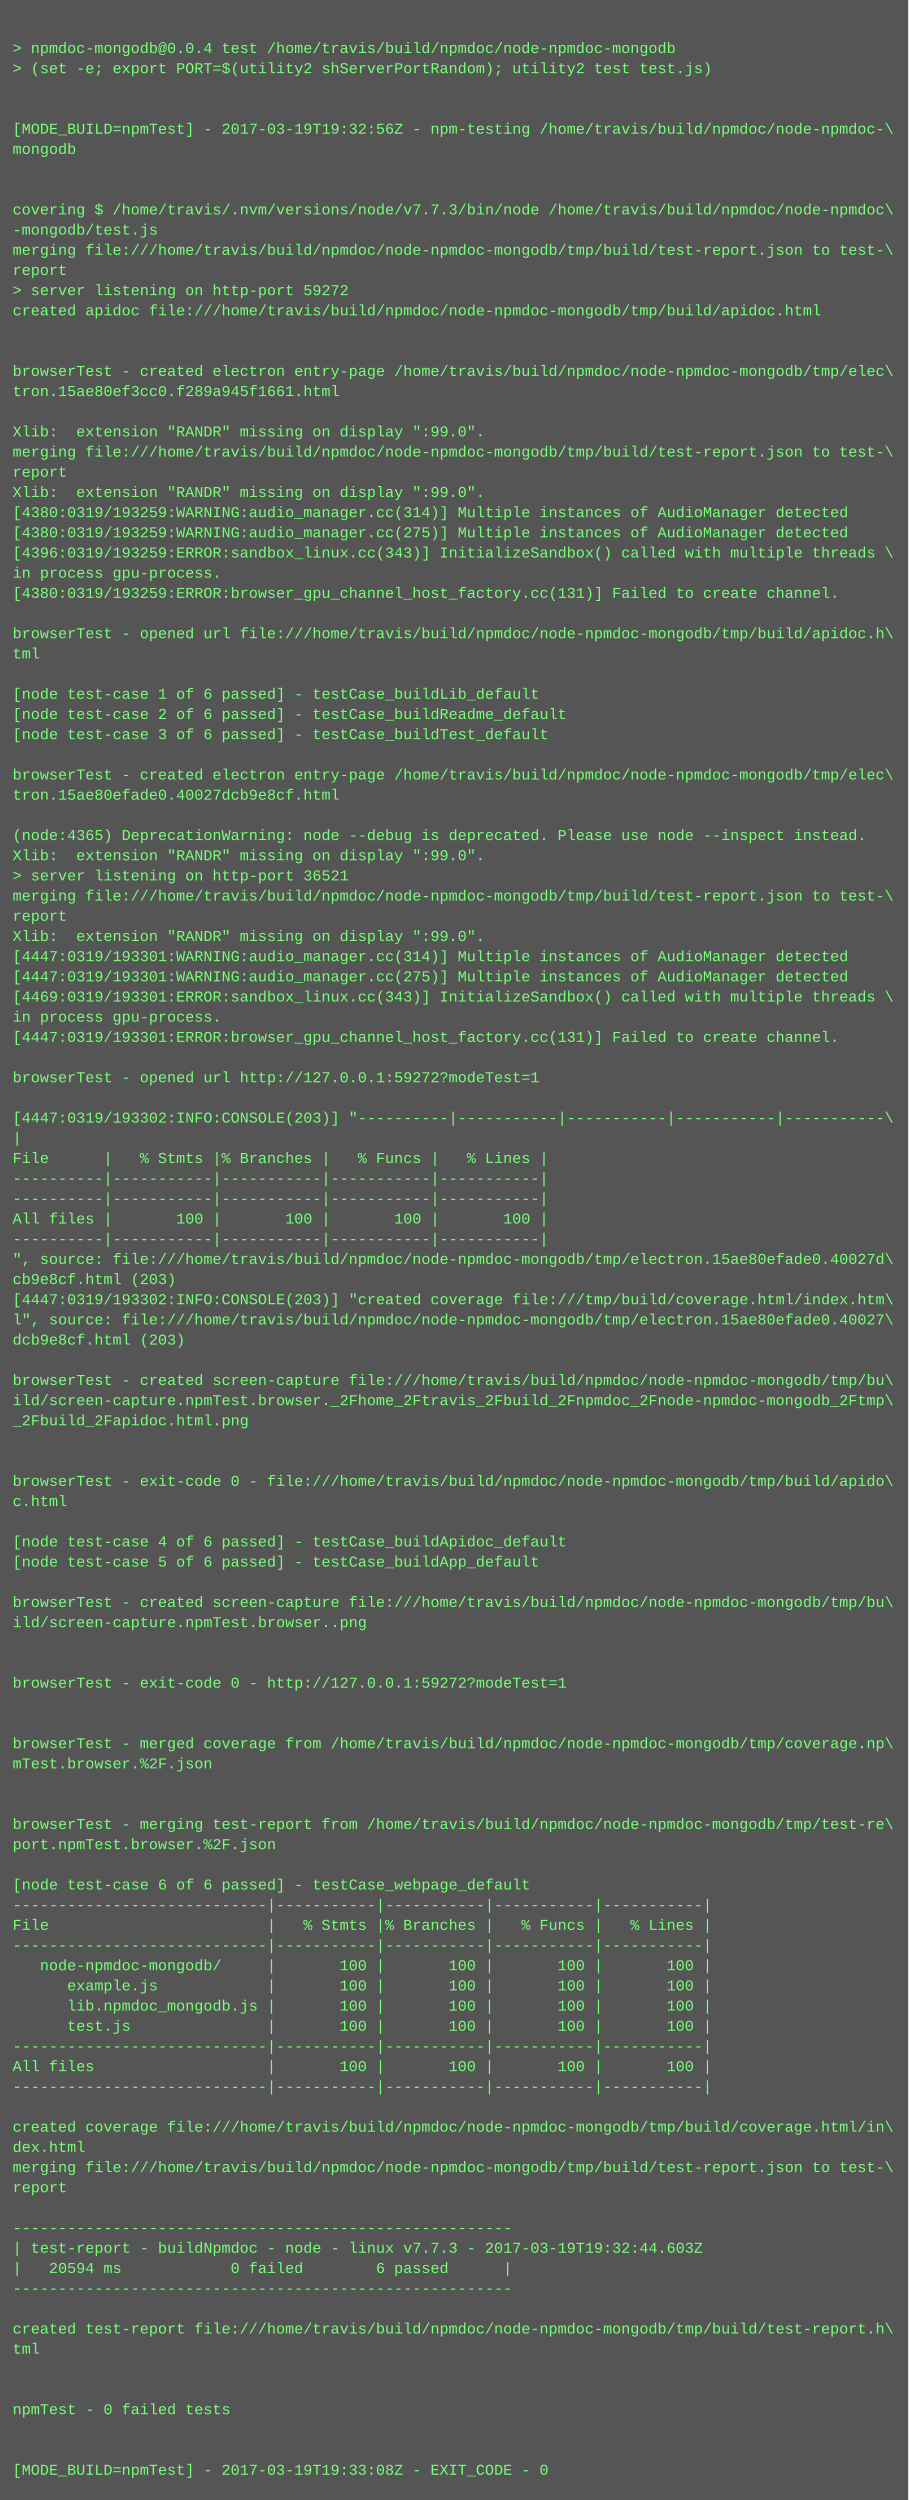
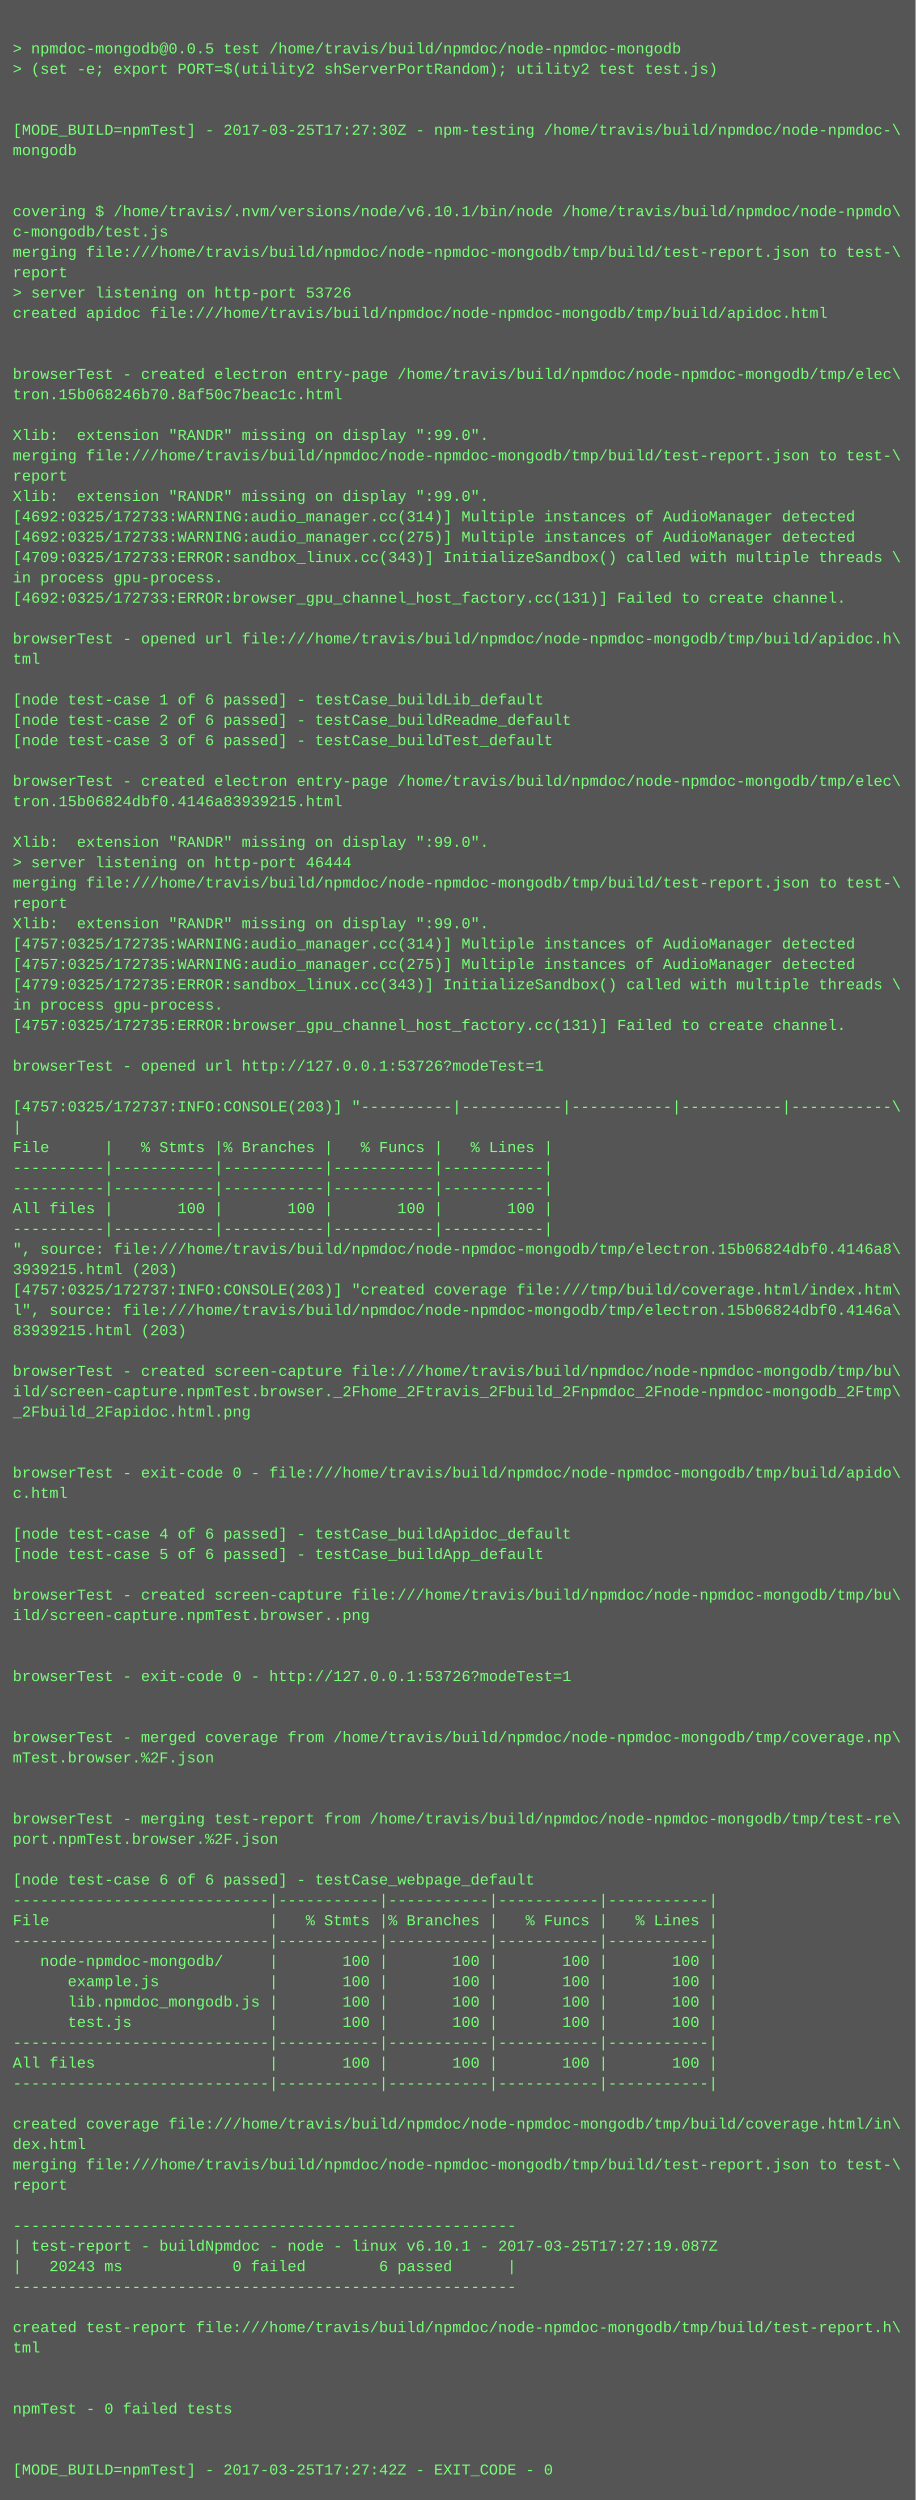
- <svg xmlns="http://www.w3.org/2000/svg" height="1982" width="720">
-   <rect height="1982" fill="#555" width="720" />
+ <svg xmlns="http://www.w3.org/2000/svg" height="1966" width="720">
+   <rect height="1966" fill="#555" width="720" />
  <text fill="#7f7" font-family="Courier New" font-size="12" xml:space="preserve">
    <tspan x="10" y="26" />
-     <tspan x="10" y="42">&gt; npmdoc-mongodb@0.0.4 test /home/travis/build/npmdoc/node-npmdoc-mongodb</tspan>
+     <tspan x="10" y="42">&gt; npmdoc-mongodb@0.0.5 test /home/travis/build/npmdoc/node-npmdoc-mongodb</tspan>
    <tspan x="10" y="58">&gt; (set -e; export PORT=$(utility2 shServerPortRandom); utility2 test test.js)</tspan>
    <tspan x="10" y="74" />
    <tspan x="10" y="90" />
-     <tspan x="10" y="106">[MODE_BUILD=npmTest] - 2017-03-19T19:32:56Z - npm-testing /home/travis/build/npmdoc/node-npmdoc-\</tspan>
+     <tspan x="10" y="106">[MODE_BUILD=npmTest] - 2017-03-25T17:27:30Z - npm-testing /home/travis/build/npmdoc/node-npmdoc-\</tspan>
    <tspan x="10" y="122">mongodb</tspan>
    <tspan x="10" y="138" />
    <tspan x="10" y="154" />
-     <tspan x="10" y="170">covering $ /home/travis/.nvm/versions/node/v7.7.3/bin/node /home/travis/build/npmdoc/node-npmdoc\</tspan>
-     <tspan x="10" y="186">-mongodb/test.js</tspan>
+     <tspan x="10" y="170">covering $ /home/travis/.nvm/versions/node/v6.10.1/bin/node /home/travis/build/npmdoc/node-npmdo\</tspan>
+     <tspan x="10" y="186">c-mongodb/test.js</tspan>
    <tspan x="10" y="202">merging file:///home/travis/build/npmdoc/node-npmdoc-mongodb/tmp/build/test-report.json to test-\</tspan>
    <tspan x="10" y="218">report</tspan>
-     <tspan x="10" y="234">&gt; server listening on http-port 59272</tspan>
+     <tspan x="10" y="234">&gt; server listening on http-port 53726</tspan>
    <tspan x="10" y="250">created apidoc file:///home/travis/build/npmdoc/node-npmdoc-mongodb/tmp/build/apidoc.html</tspan>
    <tspan x="10" y="266" />
    <tspan x="10" y="282" />
    <tspan x="10" y="298">browserTest - created electron entry-page /home/travis/build/npmdoc/node-npmdoc-mongodb/tmp/elec\</tspan>
-     <tspan x="10" y="314">tron.15ae80ef3cc0.f289a945f1661.html</tspan>
+     <tspan x="10" y="314">tron.15b068246b70.8af50c7beac1c.html</tspan>
    <tspan x="10" y="330" />
    <tspan x="10" y="346">Xlib:  extension "RANDR" missing on display ":99.0".</tspan>
    <tspan x="10" y="362">merging file:///home/travis/build/npmdoc/node-npmdoc-mongodb/tmp/build/test-report.json to test-\</tspan>
    <tspan x="10" y="378">report</tspan>
    <tspan x="10" y="394">Xlib:  extension "RANDR" missing on display ":99.0".</tspan>
-     <tspan x="10" y="410">[4380:0319/193259:WARNING:audio_manager.cc(314)] Multiple instances of AudioManager detected</tspan>
-     <tspan x="10" y="426">[4380:0319/193259:WARNING:audio_manager.cc(275)] Multiple instances of AudioManager detected</tspan>
-     <tspan x="10" y="442">[4396:0319/193259:ERROR:sandbox_linux.cc(343)] InitializeSandbox() called with multiple threads \</tspan>
+     <tspan x="10" y="410">[4692:0325/172733:WARNING:audio_manager.cc(314)] Multiple instances of AudioManager detected</tspan>
+     <tspan x="10" y="426">[4692:0325/172733:WARNING:audio_manager.cc(275)] Multiple instances of AudioManager detected</tspan>
+     <tspan x="10" y="442">[4709:0325/172733:ERROR:sandbox_linux.cc(343)] InitializeSandbox() called with multiple threads \</tspan>
    <tspan x="10" y="458">in process gpu-process. </tspan>
-     <tspan x="10" y="474">[4380:0319/193259:ERROR:browser_gpu_channel_host_factory.cc(131)] Failed to create channel.</tspan>
+     <tspan x="10" y="474">[4692:0325/172733:ERROR:browser_gpu_channel_host_factory.cc(131)] Failed to create channel.</tspan>
    <tspan x="10" y="490" />
    <tspan x="10" y="506">browserTest - opened url file:///home/travis/build/npmdoc/node-npmdoc-mongodb/tmp/build/apidoc.h\</tspan>
    <tspan x="10" y="522">tml</tspan>
    <tspan x="10" y="538" />
    <tspan x="10" y="554">[node test-case 1 of 6 passed] - testCase_buildLib_default</tspan>
    <tspan x="10" y="570">[node test-case 2 of 6 passed] - testCase_buildReadme_default</tspan>
    <tspan x="10" y="586">[node test-case 3 of 6 passed] - testCase_buildTest_default</tspan>
    <tspan x="10" y="602" />
    <tspan x="10" y="618">browserTest - created electron entry-page /home/travis/build/npmdoc/node-npmdoc-mongodb/tmp/elec\</tspan>
-     <tspan x="10" y="634">tron.15ae80efade0.40027dcb9e8cf.html</tspan>
+     <tspan x="10" y="634">tron.15b06824dbf0.4146a83939215.html</tspan>
    <tspan x="10" y="650" />
-     <tspan x="10" y="666">(node:4365) DeprecationWarning: node --debug is deprecated. Please use node --inspect instead.</tspan>
-     <tspan x="10" y="682">Xlib:  extension "RANDR" missing on display ":99.0".</tspan>
-     <tspan x="10" y="698">&gt; server listening on http-port 36521</tspan>
-     <tspan x="10" y="714">merging file:///home/travis/build/npmdoc/node-npmdoc-mongodb/tmp/build/test-report.json to test-\</tspan>
-     <tspan x="10" y="730">report</tspan>
-     <tspan x="10" y="746">Xlib:  extension "RANDR" missing on display ":99.0".</tspan>
-     <tspan x="10" y="762">[4447:0319/193301:WARNING:audio_manager.cc(314)] Multiple instances of AudioManager detected</tspan>
-     <tspan x="10" y="778">[4447:0319/193301:WARNING:audio_manager.cc(275)] Multiple instances of AudioManager detected</tspan>
-     <tspan x="10" y="794">[4469:0319/193301:ERROR:sandbox_linux.cc(343)] InitializeSandbox() called with multiple threads \</tspan>
-     <tspan x="10" y="810">in process gpu-process. </tspan>
-     <tspan x="10" y="826">[4447:0319/193301:ERROR:browser_gpu_channel_host_factory.cc(131)] Failed to create channel.</tspan>
-     <tspan x="10" y="842" />
-     <tspan x="10" y="858">browserTest - opened url http://127.0.0.1:59272?modeTest=1</tspan>
-     <tspan x="10" y="874" />
-     <tspan x="10" y="890">[4447:0319/193302:INFO:CONSOLE(203)] "----------|-----------|-----------|-----------|-----------\</tspan>
-     <tspan x="10" y="906">|</tspan>
-     <tspan x="10" y="922">File      |   % Stmts |% Branches |   % Funcs |   % Lines |</tspan>
+     <tspan x="10" y="666">Xlib:  extension "RANDR" missing on display ":99.0".</tspan>
+     <tspan x="10" y="682">&gt; server listening on http-port 46444</tspan>
+     <tspan x="10" y="698">merging file:///home/travis/build/npmdoc/node-npmdoc-mongodb/tmp/build/test-report.json to test-\</tspan>
+     <tspan x="10" y="714">report</tspan>
+     <tspan x="10" y="730">Xlib:  extension "RANDR" missing on display ":99.0".</tspan>
+     <tspan x="10" y="746">[4757:0325/172735:WARNING:audio_manager.cc(314)] Multiple instances of AudioManager detected</tspan>
+     <tspan x="10" y="762">[4757:0325/172735:WARNING:audio_manager.cc(275)] Multiple instances of AudioManager detected</tspan>
+     <tspan x="10" y="778">[4779:0325/172735:ERROR:sandbox_linux.cc(343)] InitializeSandbox() called with multiple threads \</tspan>
+     <tspan x="10" y="794">in process gpu-process. </tspan>
+     <tspan x="10" y="810">[4757:0325/172735:ERROR:browser_gpu_channel_host_factory.cc(131)] Failed to create channel.</tspan>
+     <tspan x="10" y="826" />
+     <tspan x="10" y="842">browserTest - opened url http://127.0.0.1:53726?modeTest=1</tspan>
+     <tspan x="10" y="858" />
+     <tspan x="10" y="874">[4757:0325/172737:INFO:CONSOLE(203)] "----------|-----------|-----------|-----------|-----------\</tspan>
+     <tspan x="10" y="890">|</tspan>
+     <tspan x="10" y="906">File      |   % Stmts |% Branches |   % Funcs |   % Lines |</tspan>
+     <tspan x="10" y="922">----------|-----------|-----------|-----------|-----------|</tspan>
    <tspan x="10" y="938">----------|-----------|-----------|-----------|-----------|</tspan>
-     <tspan x="10" y="954">----------|-----------|-----------|-----------|-----------|</tspan>
-     <tspan x="10" y="970">All files |       100 |       100 |       100 |       100 |</tspan>
-     <tspan x="10" y="986">----------|-----------|-----------|-----------|-----------|</tspan>
-     <tspan x="10" y="1002">", source: file:///home/travis/build/npmdoc/node-npmdoc-mongodb/tmp/electron.15ae80efade0.40027d\</tspan>
-     <tspan x="10" y="1018">cb9e8cf.html (203)</tspan>
-     <tspan x="10" y="1034">[4447:0319/193302:INFO:CONSOLE(203)] "created coverage file:///tmp/build/coverage.html/index.htm\</tspan>
-     <tspan x="10" y="1050">l", source: file:///home/travis/build/npmdoc/node-npmdoc-mongodb/tmp/electron.15ae80efade0.40027\</tspan>
-     <tspan x="10" y="1066">dcb9e8cf.html (203)</tspan>
-     <tspan x="10" y="1082" />
-     <tspan x="10" y="1098">browserTest - created screen-capture file:///home/travis/build/npmdoc/node-npmdoc-mongodb/tmp/bu\</tspan>
-     <tspan x="10" y="1114">ild/screen-capture.npmTest.browser._2Fhome_2Ftravis_2Fbuild_2Fnpmdoc_2Fnode-npmdoc-mongodb_2Ftmp\</tspan>
-     <tspan x="10" y="1130">_2Fbuild_2Fapidoc.html.png</tspan>
+     <tspan x="10" y="954">All files |       100 |       100 |       100 |       100 |</tspan>
+     <tspan x="10" y="970">----------|-----------|-----------|-----------|-----------|</tspan>
+     <tspan x="10" y="986">", source: file:///home/travis/build/npmdoc/node-npmdoc-mongodb/tmp/electron.15b06824dbf0.4146a8\</tspan>
+     <tspan x="10" y="1002">3939215.html (203)</tspan>
+     <tspan x="10" y="1018">[4757:0325/172737:INFO:CONSOLE(203)] "created coverage file:///tmp/build/coverage.html/index.htm\</tspan>
+     <tspan x="10" y="1034">l", source: file:///home/travis/build/npmdoc/node-npmdoc-mongodb/tmp/electron.15b06824dbf0.4146a\</tspan>
+     <tspan x="10" y="1050">83939215.html (203)</tspan>
+     <tspan x="10" y="1066" />
+     <tspan x="10" y="1082">browserTest - created screen-capture file:///home/travis/build/npmdoc/node-npmdoc-mongodb/tmp/bu\</tspan>
+     <tspan x="10" y="1098">ild/screen-capture.npmTest.browser._2Fhome_2Ftravis_2Fbuild_2Fnpmdoc_2Fnode-npmdoc-mongodb_2Ftmp\</tspan>
+     <tspan x="10" y="1114">_2Fbuild_2Fapidoc.html.png</tspan>
+     <tspan x="10" y="1130" />
    <tspan x="10" y="1146" />
-     <tspan x="10" y="1162" />
-     <tspan x="10" y="1178">browserTest - exit-code 0 - file:///home/travis/build/npmdoc/node-npmdoc-mongodb/tmp/build/apido\</tspan>
-     <tspan x="10" y="1194">c.html</tspan>
-     <tspan x="10" y="1210" />
-     <tspan x="10" y="1226">[node test-case 4 of 6 passed] - testCase_buildApidoc_default</tspan>
-     <tspan x="10" y="1242">[node test-case 5 of 6 passed] - testCase_buildApp_default</tspan>
-     <tspan x="10" y="1258" />
-     <tspan x="10" y="1274">browserTest - created screen-capture file:///home/travis/build/npmdoc/node-npmdoc-mongodb/tmp/bu\</tspan>
-     <tspan x="10" y="1290">ild/screen-capture.npmTest.browser..png</tspan>
+     <tspan x="10" y="1162">browserTest - exit-code 0 - file:///home/travis/build/npmdoc/node-npmdoc-mongodb/tmp/build/apido\</tspan>
+     <tspan x="10" y="1178">c.html</tspan>
+     <tspan x="10" y="1194" />
+     <tspan x="10" y="1210">[node test-case 4 of 6 passed] - testCase_buildApidoc_default</tspan>
+     <tspan x="10" y="1226">[node test-case 5 of 6 passed] - testCase_buildApp_default</tspan>
+     <tspan x="10" y="1242" />
+     <tspan x="10" y="1258">browserTest - created screen-capture file:///home/travis/build/npmdoc/node-npmdoc-mongodb/tmp/bu\</tspan>
+     <tspan x="10" y="1274">ild/screen-capture.npmTest.browser..png</tspan>
+     <tspan x="10" y="1290" />
    <tspan x="10" y="1306" />
-     <tspan x="10" y="1322" />
-     <tspan x="10" y="1338">browserTest - exit-code 0 - http://127.0.0.1:59272?modeTest=1</tspan>
+     <tspan x="10" y="1322">browserTest - exit-code 0 - http://127.0.0.1:53726?modeTest=1</tspan>
+     <tspan x="10" y="1338" />
    <tspan x="10" y="1354" />
-     <tspan x="10" y="1370" />
-     <tspan x="10" y="1386">browserTest - merged coverage from /home/travis/build/npmdoc/node-npmdoc-mongodb/tmp/coverage.np\</tspan>
-     <tspan x="10" y="1402">mTest.browser.%2F.json</tspan>
+     <tspan x="10" y="1370">browserTest - merged coverage from /home/travis/build/npmdoc/node-npmdoc-mongodb/tmp/coverage.np\</tspan>
+     <tspan x="10" y="1386">mTest.browser.%2F.json</tspan>
+     <tspan x="10" y="1402" />
    <tspan x="10" y="1418" />
-     <tspan x="10" y="1434" />
-     <tspan x="10" y="1450">browserTest - merging test-report from /home/travis/build/npmdoc/node-npmdoc-mongodb/tmp/test-re\</tspan>
-     <tspan x="10" y="1466">port.npmTest.browser.%2F.json</tspan>
-     <tspan x="10" y="1482" />
-     <tspan x="10" y="1498">[node test-case 6 of 6 passed] - testCase_webpage_default</tspan>
-     <tspan x="10" y="1514">----------------------------|-----------|-----------|-----------|-----------|</tspan>
-     <tspan x="10" y="1530">File                        |   % Stmts |% Branches |   % Funcs |   % Lines |</tspan>
-     <tspan x="10" y="1546">----------------------------|-----------|-----------|-----------|-----------|</tspan>
-     <tspan x="10" y="1562">   node-npmdoc-mongodb/     |       100 |       100 |       100 |       100 |</tspan>
-     <tspan x="10" y="1578">      example.js            |       100 |       100 |       100 |       100 |</tspan>
-     <tspan x="10" y="1594">      lib.npmdoc_mongodb.js |       100 |       100 |       100 |       100 |</tspan>
-     <tspan x="10" y="1610">      test.js               |       100 |       100 |       100 |       100 |</tspan>
-     <tspan x="10" y="1626">----------------------------|-----------|-----------|-----------|-----------|</tspan>
-     <tspan x="10" y="1642">All files                   |       100 |       100 |       100 |       100 |</tspan>
-     <tspan x="10" y="1658">----------------------------|-----------|-----------|-----------|-----------|</tspan>
-     <tspan x="10" y="1674" />
-     <tspan x="10" y="1690">created coverage file:///home/travis/build/npmdoc/node-npmdoc-mongodb/tmp/build/coverage.html/in\</tspan>
-     <tspan x="10" y="1706">dex.html</tspan>
-     <tspan x="10" y="1722">merging file:///home/travis/build/npmdoc/node-npmdoc-mongodb/tmp/build/test-report.json to test-\</tspan>
-     <tspan x="10" y="1738">report</tspan>
-     <tspan x="10" y="1754" />
-     <tspan x="10" y="1770">-------------------------------------------------------</tspan>
-     <tspan x="10" y="1786">| test-report - buildNpmdoc - node - linux v7.7.3 - 2017-03-19T19:32:44.603Z</tspan>
-     <tspan x="10" y="1802">|   20594 ms            0 failed        6 passed      |</tspan>
-     <tspan x="10" y="1818">-------------------------------------------------------</tspan>
-     <tspan x="10" y="1834" />
-     <tspan x="10" y="1850">created test-report file:///home/travis/build/npmdoc/node-npmdoc-mongodb/tmp/build/test-report.h\</tspan>
-     <tspan x="10" y="1866">tml</tspan>
+     <tspan x="10" y="1434">browserTest - merging test-report from /home/travis/build/npmdoc/node-npmdoc-mongodb/tmp/test-re\</tspan>
+     <tspan x="10" y="1450">port.npmTest.browser.%2F.json</tspan>
+     <tspan x="10" y="1466" />
+     <tspan x="10" y="1482">[node test-case 6 of 6 passed] - testCase_webpage_default</tspan>
+     <tspan x="10" y="1498">----------------------------|-----------|-----------|-----------|-----------|</tspan>
+     <tspan x="10" y="1514">File                        |   % Stmts |% Branches |   % Funcs |   % Lines |</tspan>
+     <tspan x="10" y="1530">----------------------------|-----------|-----------|-----------|-----------|</tspan>
+     <tspan x="10" y="1546">   node-npmdoc-mongodb/     |       100 |       100 |       100 |       100 |</tspan>
+     <tspan x="10" y="1562">      example.js            |       100 |       100 |       100 |       100 |</tspan>
+     <tspan x="10" y="1578">      lib.npmdoc_mongodb.js |       100 |       100 |       100 |       100 |</tspan>
+     <tspan x="10" y="1594">      test.js               |       100 |       100 |       100 |       100 |</tspan>
+     <tspan x="10" y="1610">----------------------------|-----------|-----------|-----------|-----------|</tspan>
+     <tspan x="10" y="1626">All files                   |       100 |       100 |       100 |       100 |</tspan>
+     <tspan x="10" y="1642">----------------------------|-----------|-----------|-----------|-----------|</tspan>
+     <tspan x="10" y="1658" />
+     <tspan x="10" y="1674">created coverage file:///home/travis/build/npmdoc/node-npmdoc-mongodb/tmp/build/coverage.html/in\</tspan>
+     <tspan x="10" y="1690">dex.html</tspan>
+     <tspan x="10" y="1706">merging file:///home/travis/build/npmdoc/node-npmdoc-mongodb/tmp/build/test-report.json to test-\</tspan>
+     <tspan x="10" y="1722">report</tspan>
+     <tspan x="10" y="1738" />
+     <tspan x="10" y="1754">-------------------------------------------------------</tspan>
+     <tspan x="10" y="1770">| test-report - buildNpmdoc - node - linux v6.10.1 - 2017-03-25T17:27:19.087Z</tspan>
+     <tspan x="10" y="1786">|   20243 ms            0 failed        6 passed      |</tspan>
+     <tspan x="10" y="1802">-------------------------------------------------------</tspan>
+     <tspan x="10" y="1818" />
+     <tspan x="10" y="1834">created test-report file:///home/travis/build/npmdoc/node-npmdoc-mongodb/tmp/build/test-report.h\</tspan>
+     <tspan x="10" y="1850">tml</tspan>
+     <tspan x="10" y="1866" />
    <tspan x="10" y="1882" />
-     <tspan x="10" y="1898" />
-     <tspan x="10" y="1914">npmTest - 0 failed tests</tspan>
+     <tspan x="10" y="1898">npmTest - 0 failed tests</tspan>
+     <tspan x="10" y="1914" />
    <tspan x="10" y="1930" />
-     <tspan x="10" y="1946" />
-     <tspan x="10" y="1962">[MODE_BUILD=npmTest] - 2017-03-19T19:33:08Z - EXIT_CODE - 0</tspan>
+     <tspan x="10" y="1946">[MODE_BUILD=npmTest] - 2017-03-25T17:27:42Z - EXIT_CODE - 0</tspan>
  </text>
</svg>
